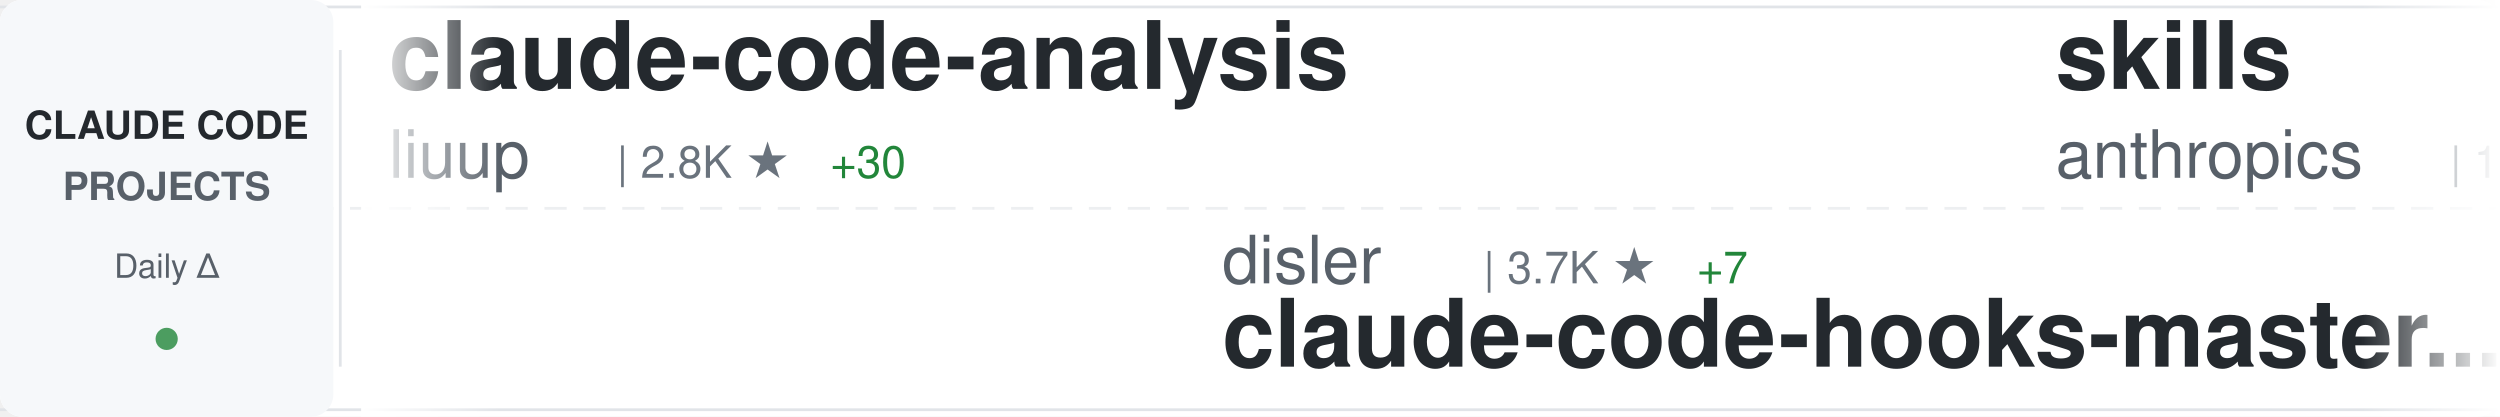
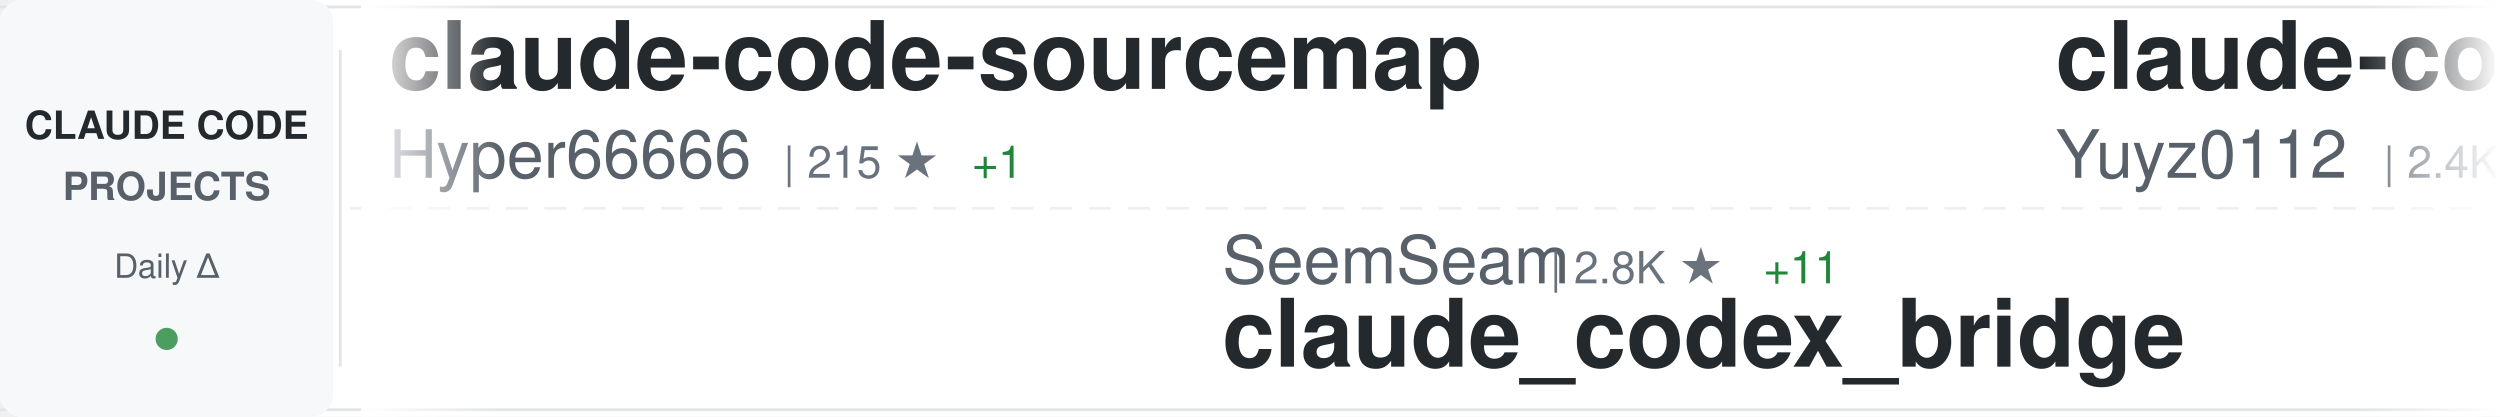
<svg xmlns="http://www.w3.org/2000/svg" width="900" height="150">
  <defs>
    <linearGradient id="awesomeLeftFade" x1="0%" y1="0%" x2="100%" y2="0%">
      <stop offset="0%" style="stop-color:#ffffff;stop-opacity:1" />
      <stop offset="100%" style="stop-color:#ffffff;stop-opacity:0" />
    </linearGradient>
    <linearGradient id="awesomeRightFade" x1="0%" y1="0%" x2="100%" y2="0%">
      <stop offset="0%" style="stop-color:#ffffff;stop-opacity:0" />
      <stop offset="100%" style="stop-color:#ffffff;stop-opacity:1" />
    </linearGradient>
  </defs>
  <rect width="900" height="150" fill="#ffffff" rx="8" />
  <rect x="0" y="2" width="900" height="1" fill="#e1e4e8" />
  <rect x="0" y="147" width="900" height="1" fill="#e1e4e8" />
  <line x1="0" y1="75" x2="900" y2="75" stroke="#e1e4e8" stroke-width="1" stroke-dasharray="8 6" opacity="0.6" />
  <rect x="0" y="0" width="120" height="150" fill="#f6f8fa" rx="8" />
  <text x="60" y="50" font-family="-apple-system, BlinkMacSystemFont, 'Segoe UI', Helvetica, Arial, sans-serif" font-size="14" font-weight="600" fill="#24292e" text-anchor="middle">CLAUDE CODE</text>
  <text x="60" y="72" font-family="-apple-system, BlinkMacSystemFont, 'Segoe UI', Helvetica, Arial, sans-serif" font-size="14" font-weight="600" fill="#586069" text-anchor="middle">PROJECTS</text>
  <text x="60" y="100" font-family="-apple-system, BlinkMacSystemFont, 'Segoe UI', Helvetica, Arial, sans-serif" font-size="12" font-weight="500" fill="#586069" text-anchor="middle">Daily Δ</text>
  <circle cx="60" cy="122" r="4" fill="#22863a" opacity="0.8" />
  <rect x="122" y="18" width="1" height="114" fill="#e1e4e8" />
  <clipPath id="awesomeTickerClip">
    <rect x="130" y="0" width="770" height="150" />
  </clipPath>
  <g clip-path="url(#awesomeTickerClip)">
    <g id="awesomeTickerItems">
      <animateTransform attributeName="transform" attributeType="XML" type="translate" from="0 0" to="-3000 0" dur="54s" repeatCount="indefinite" />
      <g transform="translate(0, 0)">
-         <text x="140" y="32" font-family="-apple-system, BlinkMacSystemFont, 'Segoe UI', Helvetica, Arial, sans-serif" font-size="34" font-weight="600" fill="#24292e">claude-code-analysis</text>
-         <text x="140" y="64" font-family="-apple-system, BlinkMacSystemFont, 'Segoe UI', Helvetica, Arial, sans-serif" font-size="24" font-weight="400" fill="#586069">liuup</text>
-         <text x="222" y="64" font-family="-apple-system, BlinkMacSystemFont, 'Segoe UI', Helvetica, Arial, sans-serif" font-size="16" font-weight="500" fill="#6a737d">| 2.8K ★</text>
-         <text x="299" y="64" font-family="-apple-system, BlinkMacSystemFont, 'Segoe UI', Helvetica, Arial, sans-serif" font-size="16" font-weight="500" fill="#22863a"> +30</text>
+         <text x="140" y="32" font-family="-apple-system, BlinkMacSystemFont, 'Segoe UI', Helvetica, Arial, sans-serif" font-size="34" font-weight="600" fill="#24292e">claude-code-sourcemap</text>
+         <text x="140" y="64" font-family="-apple-system, BlinkMacSystemFont, 'Segoe UI', Helvetica, Arial, sans-serif" font-size="24" font-weight="400" fill="#586069">Hyper66666</text>
+         <text x="282" y="64" font-family="-apple-system, BlinkMacSystemFont, 'Segoe UI', Helvetica, Arial, sans-serif" font-size="16" font-weight="500" fill="#6a737d">| 215 ★</text>
+         <text x="350" y="64" font-family="-apple-system, BlinkMacSystemFont, 'Segoe UI', Helvetica, Arial, sans-serif" font-size="16" font-weight="500" fill="#22863a"> +1</text>
      </g>
      <g transform="translate(300, 0)">
-         <text x="140" y="102" font-family="-apple-system, BlinkMacSystemFont, 'Segoe UI', Helvetica, Arial, sans-serif" font-size="24" font-weight="400" fill="#586069">disler</text>
-         <text x="234" y="102" font-family="-apple-system, BlinkMacSystemFont, 'Segoe UI', Helvetica, Arial, sans-serif" font-size="16" font-weight="500" fill="#6a737d">| 3.7K ★</text>
-         <text x="311" y="102" font-family="-apple-system, BlinkMacSystemFont, 'Segoe UI', Helvetica, Arial, sans-serif" font-size="16" font-weight="500" fill="#22863a"> +7</text>
-         <text x="140" y="132" font-family="-apple-system, BlinkMacSystemFont, 'Segoe UI', Helvetica, Arial, sans-serif" font-size="34" font-weight="600" fill="#24292e">claude-code-hooks-master...</text>
+         <text x="140" y="102" font-family="-apple-system, BlinkMacSystemFont, 'Segoe UI', Helvetica, Arial, sans-serif" font-size="24" font-weight="400" fill="#586069">SeemSeam</text>
+         <text x="258" y="102" font-family="-apple-system, BlinkMacSystemFont, 'Segoe UI', Helvetica, Arial, sans-serif" font-size="16" font-weight="500" fill="#6a737d">| 2.8K ★</text>
+         <text x="335" y="102" font-family="-apple-system, BlinkMacSystemFont, 'Segoe UI', Helvetica, Arial, sans-serif" font-size="16" font-weight="500" fill="#22863a"> +11</text>
+         <text x="140" y="132" font-family="-apple-system, BlinkMacSystemFont, 'Segoe UI', Helvetica, Arial, sans-serif" font-size="34" font-weight="600" fill="#24292e">claude_codex_bridge</text>
      </g>
      <g transform="translate(600, 0)">
-         <text x="140" y="32" font-family="-apple-system, BlinkMacSystemFont, 'Segoe UI', Helvetica, Arial, sans-serif" font-size="34" font-weight="600" fill="#24292e">skills</text>
-         <text x="140" y="64" font-family="-apple-system, BlinkMacSystemFont, 'Segoe UI', Helvetica, Arial, sans-serif" font-size="24" font-weight="400" fill="#586069">anthropics</text>
-         <text x="282" y="64" font-family="-apple-system, BlinkMacSystemFont, 'Segoe UI', Helvetica, Arial, sans-serif" font-size="16" font-weight="500" fill="#6a737d">| 141.1K ★</text>
-         <text x="377" y="64" font-family="-apple-system, BlinkMacSystemFont, 'Segoe UI', Helvetica, Arial, sans-serif" font-size="16" font-weight="500" fill="#22863a"> +578</text>
+         <text x="140" y="32" font-family="-apple-system, BlinkMacSystemFont, 'Segoe UI', Helvetica, Arial, sans-serif" font-size="34" font-weight="600" fill="#24292e">claude-code-reverse</text>
+         <text x="140" y="64" font-family="-apple-system, BlinkMacSystemFont, 'Segoe UI', Helvetica, Arial, sans-serif" font-size="24" font-weight="400" fill="#586069">Yuyz0112</text>
+         <text x="258" y="64" font-family="-apple-system, BlinkMacSystemFont, 'Segoe UI', Helvetica, Arial, sans-serif" font-size="16" font-weight="500" fill="#6a737d">| 2.4K ★</text>
+         <text x="335" y="64" font-family="-apple-system, BlinkMacSystemFont, 'Segoe UI', Helvetica, Arial, sans-serif" font-size="16" font-weight="500" fill="#22863a"> +2</text>
      </g>
      <g transform="translate(900, 0)">
-         <text x="140" y="102" font-family="-apple-system, BlinkMacSystemFont, 'Segoe UI', Helvetica, Arial, sans-serif" font-size="24" font-weight="400" fill="#586069">JrCx7scC</text>
-         <text x="258" y="102" font-family="-apple-system, BlinkMacSystemFont, 'Segoe UI', Helvetica, Arial, sans-serif" font-size="16" font-weight="500" fill="#6a737d">| 369 ★</text>
-         <text x="326" y="102" font-family="-apple-system, BlinkMacSystemFont, 'Segoe UI', Helvetica, Arial, sans-serif" font-size="16" font-weight="500" fill="#22863a"> +1</text>
-         <text x="140" y="132" font-family="-apple-system, BlinkMacSystemFont, 'Segoe UI', Helvetica, Arial, sans-serif" font-size="34" font-weight="600" fill="#24292e">claude-code-source</text>
+         <text x="140" y="102" font-family="-apple-system, BlinkMacSystemFont, 'Segoe UI', Helvetica, Arial, sans-serif" font-size="24" font-weight="400" fill="#586069">diet103</text>
+         <text x="246" y="102" font-family="-apple-system, BlinkMacSystemFont, 'Segoe UI', Helvetica, Arial, sans-serif" font-size="16" font-weight="500" fill="#6a737d">| 9.7K ★</text>
+         <text x="323" y="102" font-family="-apple-system, BlinkMacSystemFont, 'Segoe UI', Helvetica, Arial, sans-serif" font-size="16" font-weight="500" fill="#22863a"> +7</text>
+         <text x="140" y="132" font-family="-apple-system, BlinkMacSystemFont, 'Segoe UI', Helvetica, Arial, sans-serif" font-size="34" font-weight="600" fill="#24292e">claude-code-infrastructu...</text>
      </g>
      <g transform="translate(1200, 0)">
-         <text x="140" y="32" font-family="-apple-system, BlinkMacSystemFont, 'Segoe UI', Helvetica, Arial, sans-serif" font-size="34" font-weight="600" fill="#24292e">pi-vs-claude-code</text>
-         <text x="140" y="64" font-family="-apple-system, BlinkMacSystemFont, 'Segoe UI', Helvetica, Arial, sans-serif" font-size="24" font-weight="400" fill="#586069">disler</text>
-         <text x="234" y="64" font-family="-apple-system, BlinkMacSystemFont, 'Segoe UI', Helvetica, Arial, sans-serif" font-size="16" font-weight="500" fill="#6a737d">| 1.2K ★</text>
-         <text x="311" y="64" font-family="-apple-system, BlinkMacSystemFont, 'Segoe UI', Helvetica, Arial, sans-serif" font-size="16" font-weight="500" fill="#22863a"> +18</text>
+         <text x="140" y="32" font-family="-apple-system, BlinkMacSystemFont, 'Segoe UI', Helvetica, Arial, sans-serif" font-size="34" font-weight="600" fill="#24292e">claude-code-hub</text>
+         <text x="140" y="64" font-family="-apple-system, BlinkMacSystemFont, 'Segoe UI', Helvetica, Arial, sans-serif" font-size="24" font-weight="400" fill="#586069">ding113</text>
+         <text x="246" y="64" font-family="-apple-system, BlinkMacSystemFont, 'Segoe UI', Helvetica, Arial, sans-serif" font-size="16" font-weight="500" fill="#6a737d">| 2.9K ★</text>
+         <text x="323" y="64" font-family="-apple-system, BlinkMacSystemFont, 'Segoe UI', Helvetica, Arial, sans-serif" font-size="16" font-weight="500" fill="#22863a"> +6</text>
      </g>
      <g transform="translate(1500, 0)">
-         <text x="140" y="102" font-family="-apple-system, BlinkMacSystemFont, 'Segoe UI', Helvetica, Arial, sans-serif" font-size="24" font-weight="400" fill="#586069">snarktank</text>
-         <text x="270" y="102" font-family="-apple-system, BlinkMacSystemFont, 'Segoe UI', Helvetica, Arial, sans-serif" font-size="16" font-weight="500" fill="#6a737d">| 19.6K ★</text>
-         <text x="356" y="102" font-family="-apple-system, BlinkMacSystemFont, 'Segoe UI', Helvetica, Arial, sans-serif" font-size="16" font-weight="500" fill="#22863a"> +73</text>
-         <text x="140" y="132" font-family="-apple-system, BlinkMacSystemFont, 'Segoe UI', Helvetica, Arial, sans-serif" font-size="34" font-weight="600" fill="#24292e">ralph</text>
+         <text x="140" y="102" font-family="-apple-system, BlinkMacSystemFont, 'Segoe UI', Helvetica, Arial, sans-serif" font-size="24" font-weight="400" fill="#586069">zebbern</text>
+         <text x="246" y="102" font-family="-apple-system, BlinkMacSystemFont, 'Segoe UI', Helvetica, Arial, sans-serif" font-size="16" font-weight="500" fill="#6a737d">| 4.2K ★</text>
+         <text x="323" y="102" font-family="-apple-system, BlinkMacSystemFont, 'Segoe UI', Helvetica, Arial, sans-serif" font-size="16" font-weight="500" fill="#22863a"> +3</text>
+         <text x="140" y="132" font-family="-apple-system, BlinkMacSystemFont, 'Segoe UI', Helvetica, Arial, sans-serif" font-size="34" font-weight="600" fill="#24292e">claude-code-guide</text>
      </g>
      <g transform="translate(1800, 0)">
-         <text x="140" y="32" font-family="-apple-system, BlinkMacSystemFont, 'Segoe UI', Helvetica, Arial, sans-serif" font-size="34" font-weight="600" fill="#24292e">claude-code-tudou</text>
-         <text x="140" y="64" font-family="-apple-system, BlinkMacSystemFont, 'Segoe UI', Helvetica, Arial, sans-serif" font-size="24" font-weight="400" fill="#586069">AICoderTudou</text>
-         <text x="306" y="64" font-family="-apple-system, BlinkMacSystemFont, 'Segoe UI', Helvetica, Arial, sans-serif" font-size="16" font-weight="500" fill="#6a737d">| 501 ★</text>
+         <text x="140" y="32" font-family="-apple-system, BlinkMacSystemFont, 'Segoe UI', Helvetica, Arial, sans-serif" font-size="34" font-weight="600" fill="#24292e">claude-code-telegram</text>
+         <text x="140" y="64" font-family="-apple-system, BlinkMacSystemFont, 'Segoe UI', Helvetica, Arial, sans-serif" font-size="24" font-weight="400" fill="#586069">RichardAtCT</text>
+         <text x="294" y="64" font-family="-apple-system, BlinkMacSystemFont, 'Segoe UI', Helvetica, Arial, sans-serif" font-size="16" font-weight="500" fill="#6a737d">| 2.6K ★</text>
+         <text x="371" y="64" font-family="-apple-system, BlinkMacSystemFont, 'Segoe UI', Helvetica, Arial, sans-serif" font-size="16" font-weight="500" fill="#22863a"> +3</text>
      </g>
      <g transform="translate(2100, 0)">
-         <text x="140" y="102" font-family="-apple-system, BlinkMacSystemFont, 'Segoe UI', Helvetica, Arial, sans-serif" font-size="24" font-weight="400" fill="#586069">fazxes</text>
-         <text x="234" y="102" font-family="-apple-system, BlinkMacSystemFont, 'Segoe UI', Helvetica, Arial, sans-serif" font-size="16" font-weight="500" fill="#6a737d">| 216 ★</text>
-         <text x="140" y="132" font-family="-apple-system, BlinkMacSystemFont, 'Segoe UI', Helvetica, Arial, sans-serif" font-size="34" font-weight="600" fill="#24292e">Claude-code</text>
+         <text x="140" y="102" font-family="-apple-system, BlinkMacSystemFont, 'Segoe UI', Helvetica, Arial, sans-serif" font-size="24" font-weight="400" fill="#586069">jeremylongshore</text>
+         <text x="342" y="102" font-family="-apple-system, BlinkMacSystemFont, 'Segoe UI', Helvetica, Arial, sans-serif" font-size="16" font-weight="500" fill="#6a737d">| 2.2K ★</text>
+         <text x="419" y="102" font-family="-apple-system, BlinkMacSystemFont, 'Segoe UI', Helvetica, Arial, sans-serif" font-size="16" font-weight="500" fill="#22863a"> +2</text>
+         <text x="140" y="132" font-family="-apple-system, BlinkMacSystemFont, 'Segoe UI', Helvetica, Arial, sans-serif" font-size="34" font-weight="600" fill="#24292e">claude-code-plugins-plus...</text>
      </g>
      <g transform="translate(2400, 0)">
-         <text x="140" y="32" font-family="-apple-system, BlinkMacSystemFont, 'Segoe UI', Helvetica, Arial, sans-serif" font-size="34" font-weight="600" fill="#24292e">Open-ClaudeCode</text>
-         <text x="140" y="64" font-family="-apple-system, BlinkMacSystemFont, 'Segoe UI', Helvetica, Arial, sans-serif" font-size="24" font-weight="400" fill="#586069">LING71671</text>
-         <text x="270" y="64" font-family="-apple-system, BlinkMacSystemFont, 'Segoe UI', Helvetica, Arial, sans-serif" font-size="16" font-weight="500" fill="#6a737d">| 863 ★</text>
-         <text x="338" y="64" font-family="-apple-system, BlinkMacSystemFont, 'Segoe UI', Helvetica, Arial, sans-serif" font-size="16" font-weight="500" fill="#22863a"> +2</text>
+         <text x="140" y="32" font-family="-apple-system, BlinkMacSystemFont, 'Segoe UI', Helvetica, Arial, sans-serif" font-size="34" font-weight="600" fill="#24292e">Claude-code</text>
+         <text x="140" y="64" font-family="-apple-system, BlinkMacSystemFont, 'Segoe UI', Helvetica, Arial, sans-serif" font-size="24" font-weight="400" fill="#586069">zstmfhy</text>
+         <text x="246" y="64" font-family="-apple-system, BlinkMacSystemFont, 'Segoe UI', Helvetica, Arial, sans-serif" font-size="16" font-weight="500" fill="#6a737d">| 190 ★</text>
      </g>
      <g transform="translate(2700, 0)">
-         <text x="140" y="102" font-family="-apple-system, BlinkMacSystemFont, 'Segoe UI', Helvetica, Arial, sans-serif" font-size="24" font-weight="400" fill="#586069">AprilNEA</text>
-         <text x="258" y="102" font-family="-apple-system, BlinkMacSystemFont, 'Segoe UI', Helvetica, Arial, sans-serif" font-size="16" font-weight="500" fill="#6a737d">| 384 ★</text>
-         <text x="140" y="132" font-family="-apple-system, BlinkMacSystemFont, 'Segoe UI', Helvetica, Arial, sans-serif" font-size="34" font-weight="600" fill="#24292e">claude-code-source</text>
+         <text x="140" y="102" font-family="-apple-system, BlinkMacSystemFont, 'Segoe UI', Helvetica, Arial, sans-serif" font-size="24" font-weight="400" fill="#586069">1rgs</text>
+         <text x="210" y="102" font-family="-apple-system, BlinkMacSystemFont, 'Segoe UI', Helvetica, Arial, sans-serif" font-size="16" font-weight="500" fill="#6a737d">| 3.6K ★</text>
+         <text x="287" y="102" font-family="-apple-system, BlinkMacSystemFont, 'Segoe UI', Helvetica, Arial, sans-serif" font-size="16" font-weight="500" fill="#22863a"> +7</text>
+         <text x="140" y="132" font-family="-apple-system, BlinkMacSystemFont, 'Segoe UI', Helvetica, Arial, sans-serif" font-size="34" font-weight="600" fill="#24292e">claude-code-proxy</text>
      </g>
      <g transform="translate(3000, 0)">
-         <text x="140" y="32" font-family="-apple-system, BlinkMacSystemFont, 'Segoe UI', Helvetica, Arial, sans-serif" font-size="34" font-weight="600" fill="#24292e">claude-code-analysis</text>
-         <text x="140" y="64" font-family="-apple-system, BlinkMacSystemFont, 'Segoe UI', Helvetica, Arial, sans-serif" font-size="24" font-weight="400" fill="#586069">liuup</text>
-         <text x="222" y="64" font-family="-apple-system, BlinkMacSystemFont, 'Segoe UI', Helvetica, Arial, sans-serif" font-size="16" font-weight="500" fill="#6a737d">| 2.8K ★</text>
-         <text x="299" y="64" font-family="-apple-system, BlinkMacSystemFont, 'Segoe UI', Helvetica, Arial, sans-serif" font-size="16" font-weight="500" fill="#22863a"> +30</text>
+         <text x="140" y="32" font-family="-apple-system, BlinkMacSystemFont, 'Segoe UI', Helvetica, Arial, sans-serif" font-size="34" font-weight="600" fill="#24292e">claude-code-sourcemap</text>
+         <text x="140" y="64" font-family="-apple-system, BlinkMacSystemFont, 'Segoe UI', Helvetica, Arial, sans-serif" font-size="24" font-weight="400" fill="#586069">Hyper66666</text>
+         <text x="282" y="64" font-family="-apple-system, BlinkMacSystemFont, 'Segoe UI', Helvetica, Arial, sans-serif" font-size="16" font-weight="500" fill="#6a737d">| 215 ★</text>
+         <text x="350" y="64" font-family="-apple-system, BlinkMacSystemFont, 'Segoe UI', Helvetica, Arial, sans-serif" font-size="16" font-weight="500" fill="#22863a"> +1</text>
      </g>
      <g transform="translate(3300, 0)">
-         <text x="140" y="102" font-family="-apple-system, BlinkMacSystemFont, 'Segoe UI', Helvetica, Arial, sans-serif" font-size="24" font-weight="400" fill="#586069">disler</text>
-         <text x="234" y="102" font-family="-apple-system, BlinkMacSystemFont, 'Segoe UI', Helvetica, Arial, sans-serif" font-size="16" font-weight="500" fill="#6a737d">| 3.7K ★</text>
-         <text x="311" y="102" font-family="-apple-system, BlinkMacSystemFont, 'Segoe UI', Helvetica, Arial, sans-serif" font-size="16" font-weight="500" fill="#22863a"> +7</text>
-         <text x="140" y="132" font-family="-apple-system, BlinkMacSystemFont, 'Segoe UI', Helvetica, Arial, sans-serif" font-size="34" font-weight="600" fill="#24292e">claude-code-hooks-master...</text>
+         <text x="140" y="102" font-family="-apple-system, BlinkMacSystemFont, 'Segoe UI', Helvetica, Arial, sans-serif" font-size="24" font-weight="400" fill="#586069">SeemSeam</text>
+         <text x="258" y="102" font-family="-apple-system, BlinkMacSystemFont, 'Segoe UI', Helvetica, Arial, sans-serif" font-size="16" font-weight="500" fill="#6a737d">| 2.8K ★</text>
+         <text x="335" y="102" font-family="-apple-system, BlinkMacSystemFont, 'Segoe UI', Helvetica, Arial, sans-serif" font-size="16" font-weight="500" fill="#22863a"> +11</text>
+         <text x="140" y="132" font-family="-apple-system, BlinkMacSystemFont, 'Segoe UI', Helvetica, Arial, sans-serif" font-size="34" font-weight="600" fill="#24292e">claude_codex_bridge</text>
      </g>
      <g transform="translate(3600, 0)">
-         <text x="140" y="32" font-family="-apple-system, BlinkMacSystemFont, 'Segoe UI', Helvetica, Arial, sans-serif" font-size="34" font-weight="600" fill="#24292e">skills</text>
-         <text x="140" y="64" font-family="-apple-system, BlinkMacSystemFont, 'Segoe UI', Helvetica, Arial, sans-serif" font-size="24" font-weight="400" fill="#586069">anthropics</text>
-         <text x="282" y="64" font-family="-apple-system, BlinkMacSystemFont, 'Segoe UI', Helvetica, Arial, sans-serif" font-size="16" font-weight="500" fill="#6a737d">| 141.1K ★</text>
-         <text x="377" y="64" font-family="-apple-system, BlinkMacSystemFont, 'Segoe UI', Helvetica, Arial, sans-serif" font-size="16" font-weight="500" fill="#22863a"> +578</text>
+         <text x="140" y="32" font-family="-apple-system, BlinkMacSystemFont, 'Segoe UI', Helvetica, Arial, sans-serif" font-size="34" font-weight="600" fill="#24292e">claude-code-reverse</text>
+         <text x="140" y="64" font-family="-apple-system, BlinkMacSystemFont, 'Segoe UI', Helvetica, Arial, sans-serif" font-size="24" font-weight="400" fill="#586069">Yuyz0112</text>
+         <text x="258" y="64" font-family="-apple-system, BlinkMacSystemFont, 'Segoe UI', Helvetica, Arial, sans-serif" font-size="16" font-weight="500" fill="#6a737d">| 2.4K ★</text>
+         <text x="335" y="64" font-family="-apple-system, BlinkMacSystemFont, 'Segoe UI', Helvetica, Arial, sans-serif" font-size="16" font-weight="500" fill="#22863a"> +2</text>
      </g>
      <g transform="translate(3900, 0)">
-         <text x="140" y="102" font-family="-apple-system, BlinkMacSystemFont, 'Segoe UI', Helvetica, Arial, sans-serif" font-size="24" font-weight="400" fill="#586069">JrCx7scC</text>
-         <text x="258" y="102" font-family="-apple-system, BlinkMacSystemFont, 'Segoe UI', Helvetica, Arial, sans-serif" font-size="16" font-weight="500" fill="#6a737d">| 369 ★</text>
-         <text x="326" y="102" font-family="-apple-system, BlinkMacSystemFont, 'Segoe UI', Helvetica, Arial, sans-serif" font-size="16" font-weight="500" fill="#22863a"> +1</text>
-         <text x="140" y="132" font-family="-apple-system, BlinkMacSystemFont, 'Segoe UI', Helvetica, Arial, sans-serif" font-size="34" font-weight="600" fill="#24292e">claude-code-source</text>
+         <text x="140" y="102" font-family="-apple-system, BlinkMacSystemFont, 'Segoe UI', Helvetica, Arial, sans-serif" font-size="24" font-weight="400" fill="#586069">diet103</text>
+         <text x="246" y="102" font-family="-apple-system, BlinkMacSystemFont, 'Segoe UI', Helvetica, Arial, sans-serif" font-size="16" font-weight="500" fill="#6a737d">| 9.7K ★</text>
+         <text x="323" y="102" font-family="-apple-system, BlinkMacSystemFont, 'Segoe UI', Helvetica, Arial, sans-serif" font-size="16" font-weight="500" fill="#22863a"> +7</text>
+         <text x="140" y="132" font-family="-apple-system, BlinkMacSystemFont, 'Segoe UI', Helvetica, Arial, sans-serif" font-size="34" font-weight="600" fill="#24292e">claude-code-infrastructu...</text>
      </g>
    </g>
  </g>
  <rect x="130" y="0" width="50" height="150" fill="url(#awesomeLeftFade)" />
  <rect x="850" y="0" width="50" height="150" fill="url(#awesomeRightFade)" />
</svg>
